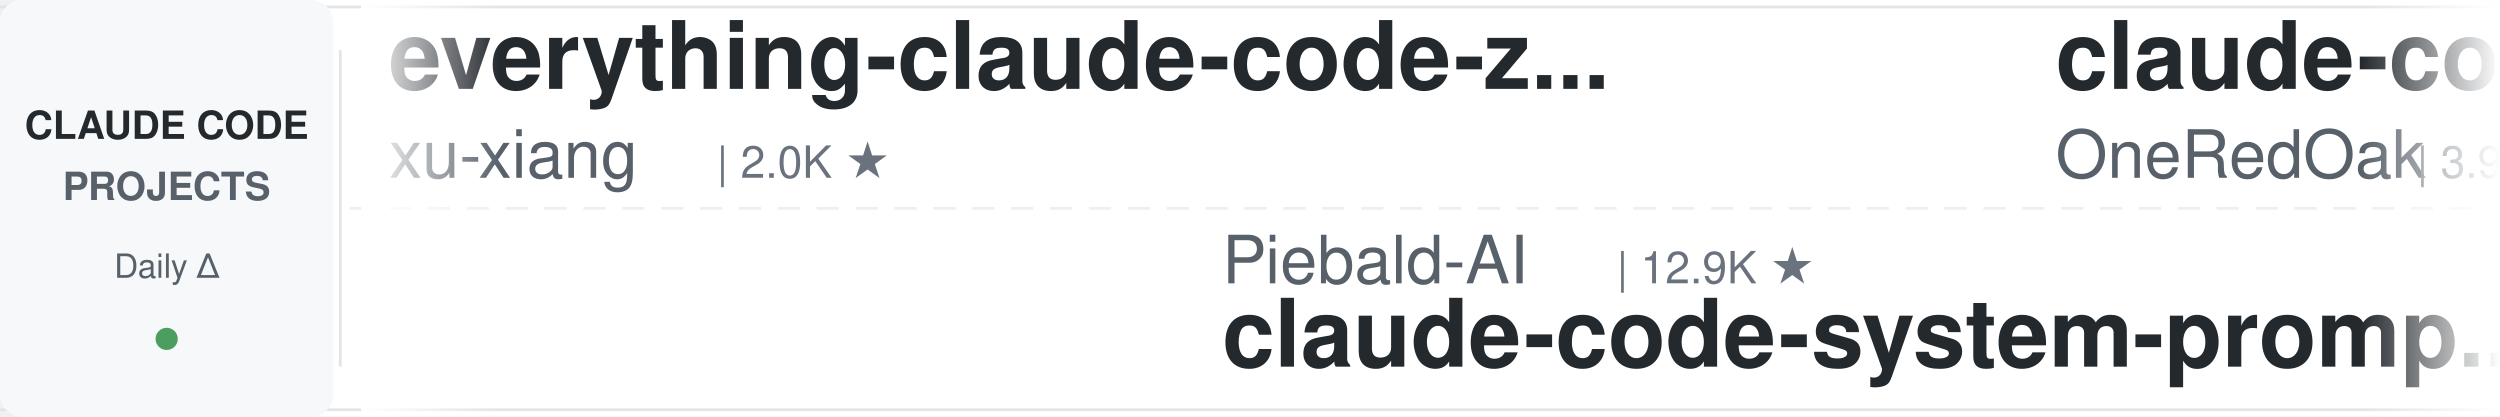
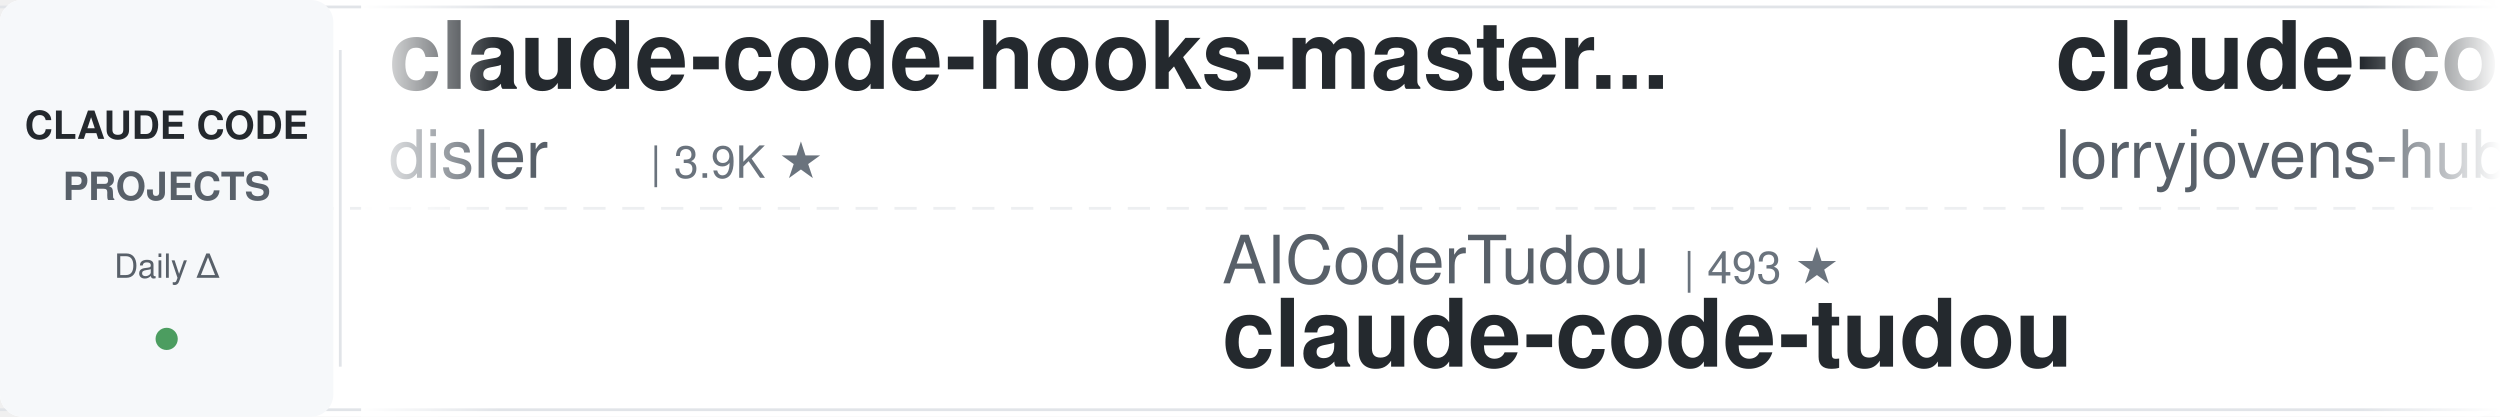
<svg xmlns="http://www.w3.org/2000/svg" width="900" height="150">
  <defs>
    <linearGradient id="leftFade" x1="0%" y1="0%" x2="100%" y2="0%">
      <stop offset="0%" style="stop-color:#ffffff;stop-opacity:1" />
      <stop offset="100%" style="stop-color:#ffffff;stop-opacity:0" />
    </linearGradient>
    <linearGradient id="rightFade" x1="0%" y1="0%" x2="100%" y2="0%">
      <stop offset="0%" style="stop-color:#ffffff;stop-opacity:0" />
      <stop offset="100%" style="stop-color:#ffffff;stop-opacity:1" />
    </linearGradient>
  </defs>
  <rect width="900" height="150" fill="#ffffff" rx="8" />
  <rect x="0" y="2" width="900" height="1" fill="#e1e4e8" />
  <rect x="0" y="147" width="900" height="1" fill="#e1e4e8" />
  <line x1="0" y1="75" x2="900" y2="75" stroke="#e1e4e8" stroke-width="1" stroke-dasharray="8 6" opacity="0.6" />
  <rect x="0" y="0" width="120" height="150" fill="#f6f8fa" rx="8" />
  <text x="60" y="50" font-family="-apple-system, BlinkMacSystemFont, 'Segoe UI', Helvetica, Arial, sans-serif" font-size="14" font-weight="600" fill="#24292e" text-anchor="middle">CLAUDE CODE</text>
  <text x="60" y="72" font-family="-apple-system, BlinkMacSystemFont, 'Segoe UI', Helvetica, Arial, sans-serif" font-size="14" font-weight="600" fill="#586069" text-anchor="middle">PROJECTS</text>
  <text x="60" y="100" font-family="-apple-system, BlinkMacSystemFont, 'Segoe UI', Helvetica, Arial, sans-serif" font-size="12" font-weight="500" fill="#586069" text-anchor="middle">Daily Δ</text>
  <circle cx="60" cy="122" r="4" fill="#22863a" opacity="0.8" />
  <rect x="122" y="18" width="1" height="114" fill="#e1e4e8" />
  <clipPath id="tickerClip">
    <rect x="130" y="0" width="770" height="150" />
  </clipPath>
  <g clip-path="url(#tickerClip)">
    <g id="tickerItems">
      <animateTransform attributeName="transform" attributeType="XML" type="translate" from="0 0" to="-3000 0" dur="54s" repeatCount="indefinite" />
      <g transform="translate(0, 0)">
-         <text x="140" y="32" font-family="-apple-system, BlinkMacSystemFont, 'Segoe UI', Helvetica, Arial, sans-serif" font-size="34" font-weight="600" fill="#24292e">everything-claude-code-z...</text>
-         <text x="140" y="64" font-family="-apple-system, BlinkMacSystemFont, 'Segoe UI', Helvetica, Arial, sans-serif" font-size="24" font-weight="400" fill="#586069">xu-xiang</text>
-         <text x="258" y="64" font-family="-apple-system, BlinkMacSystemFont, 'Segoe UI', Helvetica, Arial, sans-serif" font-size="16" font-weight="500" fill="#6a737d">| 2.0K ★</text>
+         <text x="140" y="32" font-family="-apple-system, BlinkMacSystemFont, 'Segoe UI', Helvetica, Arial, sans-serif" font-size="34" font-weight="600" fill="#24292e">claude-code-hooks-master...</text>
+         <text x="140" y="64" font-family="-apple-system, BlinkMacSystemFont, 'Segoe UI', Helvetica, Arial, sans-serif" font-size="24" font-weight="400" fill="#586069">disler</text>
+         <text x="234" y="64" font-family="-apple-system, BlinkMacSystemFont, 'Segoe UI', Helvetica, Arial, sans-serif" font-size="16" font-weight="500" fill="#6a737d">| 3.9K ★</text>
      </g>
      <g transform="translate(300, 0)">
-         <text x="140" y="102" font-family="-apple-system, BlinkMacSystemFont, 'Segoe UI', Helvetica, Arial, sans-serif" font-size="24" font-weight="400" fill="#586069">Piebald-AI</text>
-         <text x="282" y="102" font-family="-apple-system, BlinkMacSystemFont, 'Segoe UI', Helvetica, Arial, sans-serif" font-size="16" font-weight="500" fill="#6a737d">| 12.9K ★</text>
-         <text x="140" y="132" font-family="-apple-system, BlinkMacSystemFont, 'Segoe UI', Helvetica, Arial, sans-serif" font-size="34" font-weight="600" fill="#24292e">claude-code-system-promp...</text>
+         <text x="140" y="102" font-family="-apple-system, BlinkMacSystemFont, 'Segoe UI', Helvetica, Arial, sans-serif" font-size="24" font-weight="400" fill="#586069">AICoderTudou</text>
+         <text x="306" y="102" font-family="-apple-system, BlinkMacSystemFont, 'Segoe UI', Helvetica, Arial, sans-serif" font-size="16" font-weight="500" fill="#6a737d">| 493 ★</text>
+         <text x="140" y="132" font-family="-apple-system, BlinkMacSystemFont, 'Segoe UI', Helvetica, Arial, sans-serif" font-size="34" font-weight="600" fill="#24292e">claude-code-tudou</text>
      </g>
      <g transform="translate(600, 0)">
-         <text x="140" y="32" font-family="-apple-system, BlinkMacSystemFont, 'Segoe UI', Helvetica, Arial, sans-serif" font-size="34" font-weight="600" fill="#24292e">claude-code-workflows</text>
-         <text x="140" y="64" font-family="-apple-system, BlinkMacSystemFont, 'Segoe UI', Helvetica, Arial, sans-serif" font-size="24" font-weight="400" fill="#586069">OneRedOak</text>
-         <text x="270" y="64" font-family="-apple-system, BlinkMacSystemFont, 'Segoe UI', Helvetica, Arial, sans-serif" font-size="16" font-weight="500" fill="#6a737d">| 3.9K ★</text>
+         <text x="140" y="32" font-family="-apple-system, BlinkMacSystemFont, 'Segoe UI', Helvetica, Arial, sans-serif" font-size="34" font-weight="600" fill="#24292e">claude-code-rust</text>
+         <text x="140" y="64" font-family="-apple-system, BlinkMacSystemFont, 'Segoe UI', Helvetica, Arial, sans-serif" font-size="24" font-weight="400" fill="#586069">lorryjovens-hub</text>
+         <text x="342" y="64" font-family="-apple-system, BlinkMacSystemFont, 'Segoe UI', Helvetica, Arial, sans-serif" font-size="16" font-weight="500" fill="#6a737d">| 1.7K ★</text>
      </g>
      <g transform="translate(900, 0)">
-         <text x="140" y="102" font-family="-apple-system, BlinkMacSystemFont, 'Segoe UI', Helvetica, Arial, sans-serif" font-size="24" font-weight="400" fill="#586069">zebbern</text>
-         <text x="246" y="102" font-family="-apple-system, BlinkMacSystemFont, 'Segoe UI', Helvetica, Arial, sans-serif" font-size="16" font-weight="500" fill="#6a737d">| 4.7K ★</text>
-         <text x="140" y="132" font-family="-apple-system, BlinkMacSystemFont, 'Segoe UI', Helvetica, Arial, sans-serif" font-size="34" font-weight="600" fill="#24292e">claude-code-guide</text>
+         <text x="140" y="102" font-family="-apple-system, BlinkMacSystemFont, 'Segoe UI', Helvetica, Arial, sans-serif" font-size="24" font-weight="400" fill="#586069">edmund-io</text>
+         <text x="270" y="102" font-family="-apple-system, BlinkMacSystemFont, 'Segoe UI', Helvetica, Arial, sans-serif" font-size="16" font-weight="500" fill="#6a737d">| 1.5K ★</text>
+         <text x="140" y="132" font-family="-apple-system, BlinkMacSystemFont, 'Segoe UI', Helvetica, Arial, sans-serif" font-size="34" font-weight="600" fill="#24292e">edmunds-claude-code</text>
      </g>
      <g transform="translate(1200, 0)">
-         <text x="140" y="32" font-family="-apple-system, BlinkMacSystemFont, 'Segoe UI', Helvetica, Arial, sans-serif" font-size="34" font-weight="600" fill="#24292e">everything-claude-code</text>
-         <text x="140" y="64" font-family="-apple-system, BlinkMacSystemFont, 'Segoe UI', Helvetica, Arial, sans-serif" font-size="24" font-weight="400" fill="#586069">WorldFlowAI</text>
-         <text x="294" y="64" font-family="-apple-system, BlinkMacSystemFont, 'Segoe UI', Helvetica, Arial, sans-serif" font-size="16" font-weight="500" fill="#6a737d">| 5.1K ★</text>
+         <text x="140" y="32" font-family="-apple-system, BlinkMacSystemFont, 'Segoe UI', Helvetica, Arial, sans-serif" font-size="34" font-weight="600" fill="#24292e">ClaudeCode-Portable</text>
+         <text x="140" y="64" font-family="-apple-system, BlinkMacSystemFont, 'Segoe UI', Helvetica, Arial, sans-serif" font-size="24" font-weight="400" fill="#586069">techjarves</text>
+         <text x="282" y="64" font-family="-apple-system, BlinkMacSystemFont, 'Segoe UI', Helvetica, Arial, sans-serif" font-size="16" font-weight="500" fill="#6a737d">| 1.6K ★</text>
      </g>
      <g transform="translate(1500, 0)">
-         <text x="140" y="102" font-family="-apple-system, BlinkMacSystemFont, 'Segoe UI', Helvetica, Arial, sans-serif" font-size="24" font-weight="400" fill="#586069">lorryjovens-hub</text>
-         <text x="342" y="102" font-family="-apple-system, BlinkMacSystemFont, 'Segoe UI', Helvetica, Arial, sans-serif" font-size="16" font-weight="500" fill="#6a737d">| 1.7K ★</text>
-         <text x="140" y="132" font-family="-apple-system, BlinkMacSystemFont, 'Segoe UI', Helvetica, Arial, sans-serif" font-size="34" font-weight="600" fill="#24292e">claude-code-rust</text>
+         <text x="140" y="102" font-family="-apple-system, BlinkMacSystemFont, 'Segoe UI', Helvetica, Arial, sans-serif" font-size="24" font-weight="400" fill="#586069">ponponon</text>
+         <text x="258" y="102" font-family="-apple-system, BlinkMacSystemFont, 'Segoe UI', Helvetica, Arial, sans-serif" font-size="16" font-weight="500" fill="#6a737d">| 2.3K ★</text>
+         <text x="140" y="132" font-family="-apple-system, BlinkMacSystemFont, 'Segoe UI', Helvetica, Arial, sans-serif" font-size="34" font-weight="600" fill="#24292e">claude_code_src</text>
      </g>
      <g transform="translate(1800, 0)">
-         <text x="140" y="32" font-family="-apple-system, BlinkMacSystemFont, 'Segoe UI', Helvetica, Arial, sans-serif" font-size="34" font-weight="600" fill="#24292e">ralph-claude-code</text>
-         <text x="140" y="64" font-family="-apple-system, BlinkMacSystemFont, 'Segoe UI', Helvetica, Arial, sans-serif" font-size="24" font-weight="400" fill="#586069">frankbria</text>
-         <text x="270" y="64" font-family="-apple-system, BlinkMacSystemFont, 'Segoe UI', Helvetica, Arial, sans-serif" font-size="16" font-weight="500" fill="#6a737d">| 9.7K ★</text>
+         <text x="140" y="32" font-family="-apple-system, BlinkMacSystemFont, 'Segoe UI', Helvetica, Arial, sans-serif" font-size="34" font-weight="600" fill="#24292e">claude-code-guide</text>
+         <text x="140" y="64" font-family="-apple-system, BlinkMacSystemFont, 'Segoe UI', Helvetica, Arial, sans-serif" font-size="24" font-weight="400" fill="#586069">zebbern</text>
+         <text x="246" y="64" font-family="-apple-system, BlinkMacSystemFont, 'Segoe UI', Helvetica, Arial, sans-serif" font-size="16" font-weight="500" fill="#6a737d">| 4.7K ★</text>
      </g>
      <g transform="translate(2100, 0)">
-         <text x="140" y="102" font-family="-apple-system, BlinkMacSystemFont, 'Segoe UI', Helvetica, Arial, sans-serif" font-size="24" font-weight="400" fill="#586069">Maciek-roboblog</text>
-         <text x="342" y="102" font-family="-apple-system, BlinkMacSystemFont, 'Segoe UI', Helvetica, Arial, sans-serif" font-size="16" font-weight="500" fill="#6a737d">| 8.8K ★</text>
-         <text x="140" y="132" font-family="-apple-system, BlinkMacSystemFont, 'Segoe UI', Helvetica, Arial, sans-serif" font-size="34" font-weight="600" fill="#24292e">Claude-Code-Usage-Monito...</text>
+         <text x="140" y="102" font-family="-apple-system, BlinkMacSystemFont, 'Segoe UI', Helvetica, Arial, sans-serif" font-size="24" font-weight="400" fill="#586069">AprilNEA</text>
+         <text x="258" y="102" font-family="-apple-system, BlinkMacSystemFont, 'Segoe UI', Helvetica, Arial, sans-serif" font-size="16" font-weight="500" fill="#6a737d">| 394 ★</text>
+         <text x="140" y="132" font-family="-apple-system, BlinkMacSystemFont, 'Segoe UI', Helvetica, Arial, sans-serif" font-size="34" font-weight="600" fill="#24292e">claude-code-source</text>
      </g>
      <g transform="translate(2400, 0)">
-         <text x="140" y="32" font-family="-apple-system, BlinkMacSystemFont, 'Segoe UI', Helvetica, Arial, sans-serif" font-size="34" font-weight="600" fill="#24292e">arcads-claude-code</text>
-         <text x="140" y="64" font-family="-apple-system, BlinkMacSystemFont, 'Segoe UI', Helvetica, Arial, sans-serif" font-size="24" font-weight="400" fill="#586069">krusemediallc</text>
-         <text x="318" y="64" font-family="-apple-system, BlinkMacSystemFont, 'Segoe UI', Helvetica, Arial, sans-serif" font-size="16" font-weight="500" fill="#6a737d">| 1.6K ★</text>
+         <text x="140" y="32" font-family="-apple-system, BlinkMacSystemFont, 'Segoe UI', Helvetica, Arial, sans-serif" font-size="34" font-weight="600" fill="#24292e">learn-claude-code</text>
+         <text x="140" y="64" font-family="-apple-system, BlinkMacSystemFont, 'Segoe UI', Helvetica, Arial, sans-serif" font-size="24" font-weight="400" fill="#586069">shareAI-lab</text>
+         <text x="294" y="64" font-family="-apple-system, BlinkMacSystemFont, 'Segoe UI', Helvetica, Arial, sans-serif" font-size="16" font-weight="500" fill="#6a737d">| 78.9K ★</text>
      </g>
      <g transform="translate(2700, 0)">
-         <text x="140" y="102" font-family="-apple-system, BlinkMacSystemFont, 'Segoe UI', Helvetica, Arial, sans-serif" font-size="24" font-weight="400" fill="#586069">disler</text>
-         <text x="234" y="102" font-family="-apple-system, BlinkMacSystemFont, 'Segoe UI', Helvetica, Arial, sans-serif" font-size="16" font-weight="500" fill="#6a737d">| 3.9K ★</text>
-         <text x="140" y="132" font-family="-apple-system, BlinkMacSystemFont, 'Segoe UI', Helvetica, Arial, sans-serif" font-size="34" font-weight="600" fill="#24292e">claude-code-hooks-master...</text>
+         <text x="140" y="102" font-family="-apple-system, BlinkMacSystemFont, 'Segoe UI', Helvetica, Arial, sans-serif" font-size="24" font-weight="400" fill="#586069">shanraisshan</text>
+         <text x="306" y="102" font-family="-apple-system, BlinkMacSystemFont, 'Segoe UI', Helvetica, Arial, sans-serif" font-size="16" font-weight="500" fill="#6a737d">| 67.8K ★</text>
+         <text x="140" y="132" font-family="-apple-system, BlinkMacSystemFont, 'Segoe UI', Helvetica, Arial, sans-serif" font-size="34" font-weight="600" fill="#24292e">claude-code-best-practic...</text>
      </g>
      <g transform="translate(3000, 0)">
-         <text x="140" y="32" font-family="-apple-system, BlinkMacSystemFont, 'Segoe UI', Helvetica, Arial, sans-serif" font-size="34" font-weight="600" fill="#24292e">everything-claude-code-z...</text>
-         <text x="140" y="64" font-family="-apple-system, BlinkMacSystemFont, 'Segoe UI', Helvetica, Arial, sans-serif" font-size="24" font-weight="400" fill="#586069">xu-xiang</text>
-         <text x="258" y="64" font-family="-apple-system, BlinkMacSystemFont, 'Segoe UI', Helvetica, Arial, sans-serif" font-size="16" font-weight="500" fill="#6a737d">| 2.0K ★</text>
+         <text x="140" y="32" font-family="-apple-system, BlinkMacSystemFont, 'Segoe UI', Helvetica, Arial, sans-serif" font-size="34" font-weight="600" fill="#24292e">claude-code-hooks-master...</text>
+         <text x="140" y="64" font-family="-apple-system, BlinkMacSystemFont, 'Segoe UI', Helvetica, Arial, sans-serif" font-size="24" font-weight="400" fill="#586069">disler</text>
+         <text x="234" y="64" font-family="-apple-system, BlinkMacSystemFont, 'Segoe UI', Helvetica, Arial, sans-serif" font-size="16" font-weight="500" fill="#6a737d">| 3.9K ★</text>
      </g>
      <g transform="translate(3300, 0)">
-         <text x="140" y="102" font-family="-apple-system, BlinkMacSystemFont, 'Segoe UI', Helvetica, Arial, sans-serif" font-size="24" font-weight="400" fill="#586069">Piebald-AI</text>
-         <text x="282" y="102" font-family="-apple-system, BlinkMacSystemFont, 'Segoe UI', Helvetica, Arial, sans-serif" font-size="16" font-weight="500" fill="#6a737d">| 12.9K ★</text>
-         <text x="140" y="132" font-family="-apple-system, BlinkMacSystemFont, 'Segoe UI', Helvetica, Arial, sans-serif" font-size="34" font-weight="600" fill="#24292e">claude-code-system-promp...</text>
+         <text x="140" y="102" font-family="-apple-system, BlinkMacSystemFont, 'Segoe UI', Helvetica, Arial, sans-serif" font-size="24" font-weight="400" fill="#586069">AICoderTudou</text>
+         <text x="306" y="102" font-family="-apple-system, BlinkMacSystemFont, 'Segoe UI', Helvetica, Arial, sans-serif" font-size="16" font-weight="500" fill="#6a737d">| 493 ★</text>
+         <text x="140" y="132" font-family="-apple-system, BlinkMacSystemFont, 'Segoe UI', Helvetica, Arial, sans-serif" font-size="34" font-weight="600" fill="#24292e">claude-code-tudou</text>
      </g>
      <g transform="translate(3600, 0)">
-         <text x="140" y="32" font-family="-apple-system, BlinkMacSystemFont, 'Segoe UI', Helvetica, Arial, sans-serif" font-size="34" font-weight="600" fill="#24292e">claude-code-workflows</text>
-         <text x="140" y="64" font-family="-apple-system, BlinkMacSystemFont, 'Segoe UI', Helvetica, Arial, sans-serif" font-size="24" font-weight="400" fill="#586069">OneRedOak</text>
-         <text x="270" y="64" font-family="-apple-system, BlinkMacSystemFont, 'Segoe UI', Helvetica, Arial, sans-serif" font-size="16" font-weight="500" fill="#6a737d">| 3.9K ★</text>
+         <text x="140" y="32" font-family="-apple-system, BlinkMacSystemFont, 'Segoe UI', Helvetica, Arial, sans-serif" font-size="34" font-weight="600" fill="#24292e">claude-code-rust</text>
+         <text x="140" y="64" font-family="-apple-system, BlinkMacSystemFont, 'Segoe UI', Helvetica, Arial, sans-serif" font-size="24" font-weight="400" fill="#586069">lorryjovens-hub</text>
+         <text x="342" y="64" font-family="-apple-system, BlinkMacSystemFont, 'Segoe UI', Helvetica, Arial, sans-serif" font-size="16" font-weight="500" fill="#6a737d">| 1.7K ★</text>
      </g>
      <g transform="translate(3900, 0)">
-         <text x="140" y="102" font-family="-apple-system, BlinkMacSystemFont, 'Segoe UI', Helvetica, Arial, sans-serif" font-size="24" font-weight="400" fill="#586069">zebbern</text>
-         <text x="246" y="102" font-family="-apple-system, BlinkMacSystemFont, 'Segoe UI', Helvetica, Arial, sans-serif" font-size="16" font-weight="500" fill="#6a737d">| 4.7K ★</text>
-         <text x="140" y="132" font-family="-apple-system, BlinkMacSystemFont, 'Segoe UI', Helvetica, Arial, sans-serif" font-size="34" font-weight="600" fill="#24292e">claude-code-guide</text>
+         <text x="140" y="102" font-family="-apple-system, BlinkMacSystemFont, 'Segoe UI', Helvetica, Arial, sans-serif" font-size="24" font-weight="400" fill="#586069">edmund-io</text>
+         <text x="270" y="102" font-family="-apple-system, BlinkMacSystemFont, 'Segoe UI', Helvetica, Arial, sans-serif" font-size="16" font-weight="500" fill="#6a737d">| 1.5K ★</text>
+         <text x="140" y="132" font-family="-apple-system, BlinkMacSystemFont, 'Segoe UI', Helvetica, Arial, sans-serif" font-size="34" font-weight="600" fill="#24292e">edmunds-claude-code</text>
      </g>
    </g>
  </g>
  <rect x="130" y="0" width="50" height="150" fill="url(#leftFade)" />
  <rect x="850" y="0" width="50" height="150" fill="url(#rightFade)" />
</svg>
